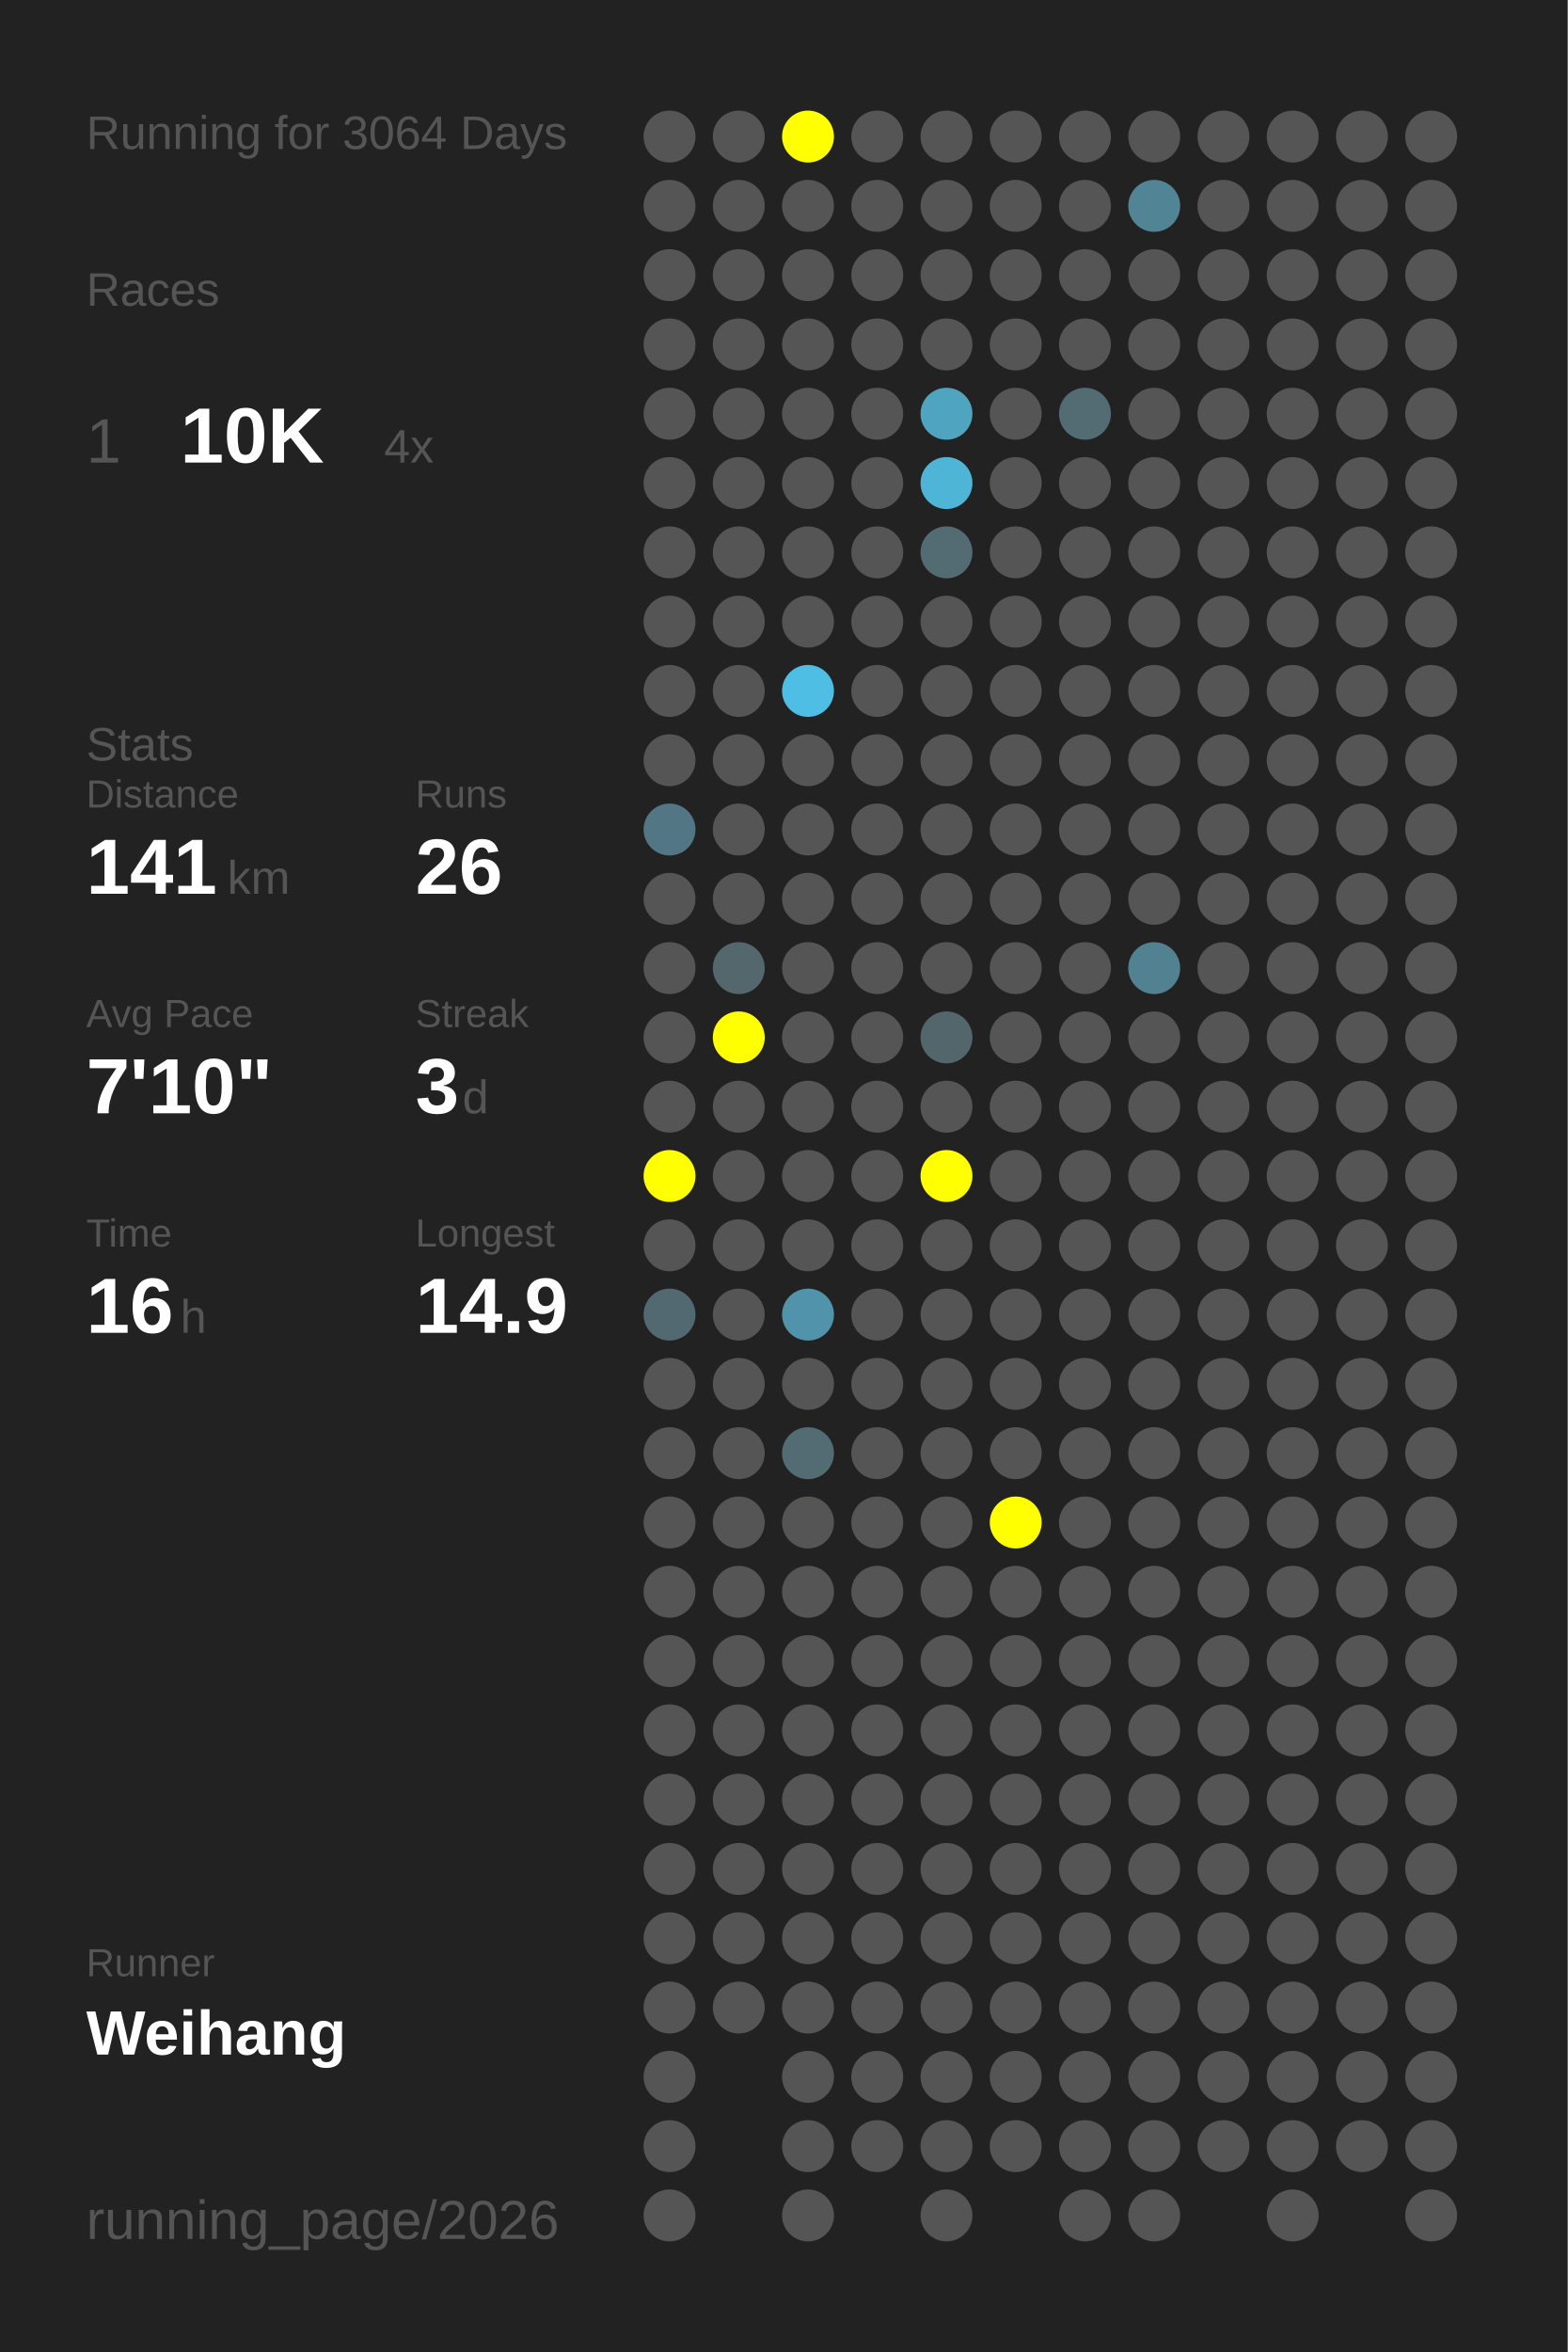
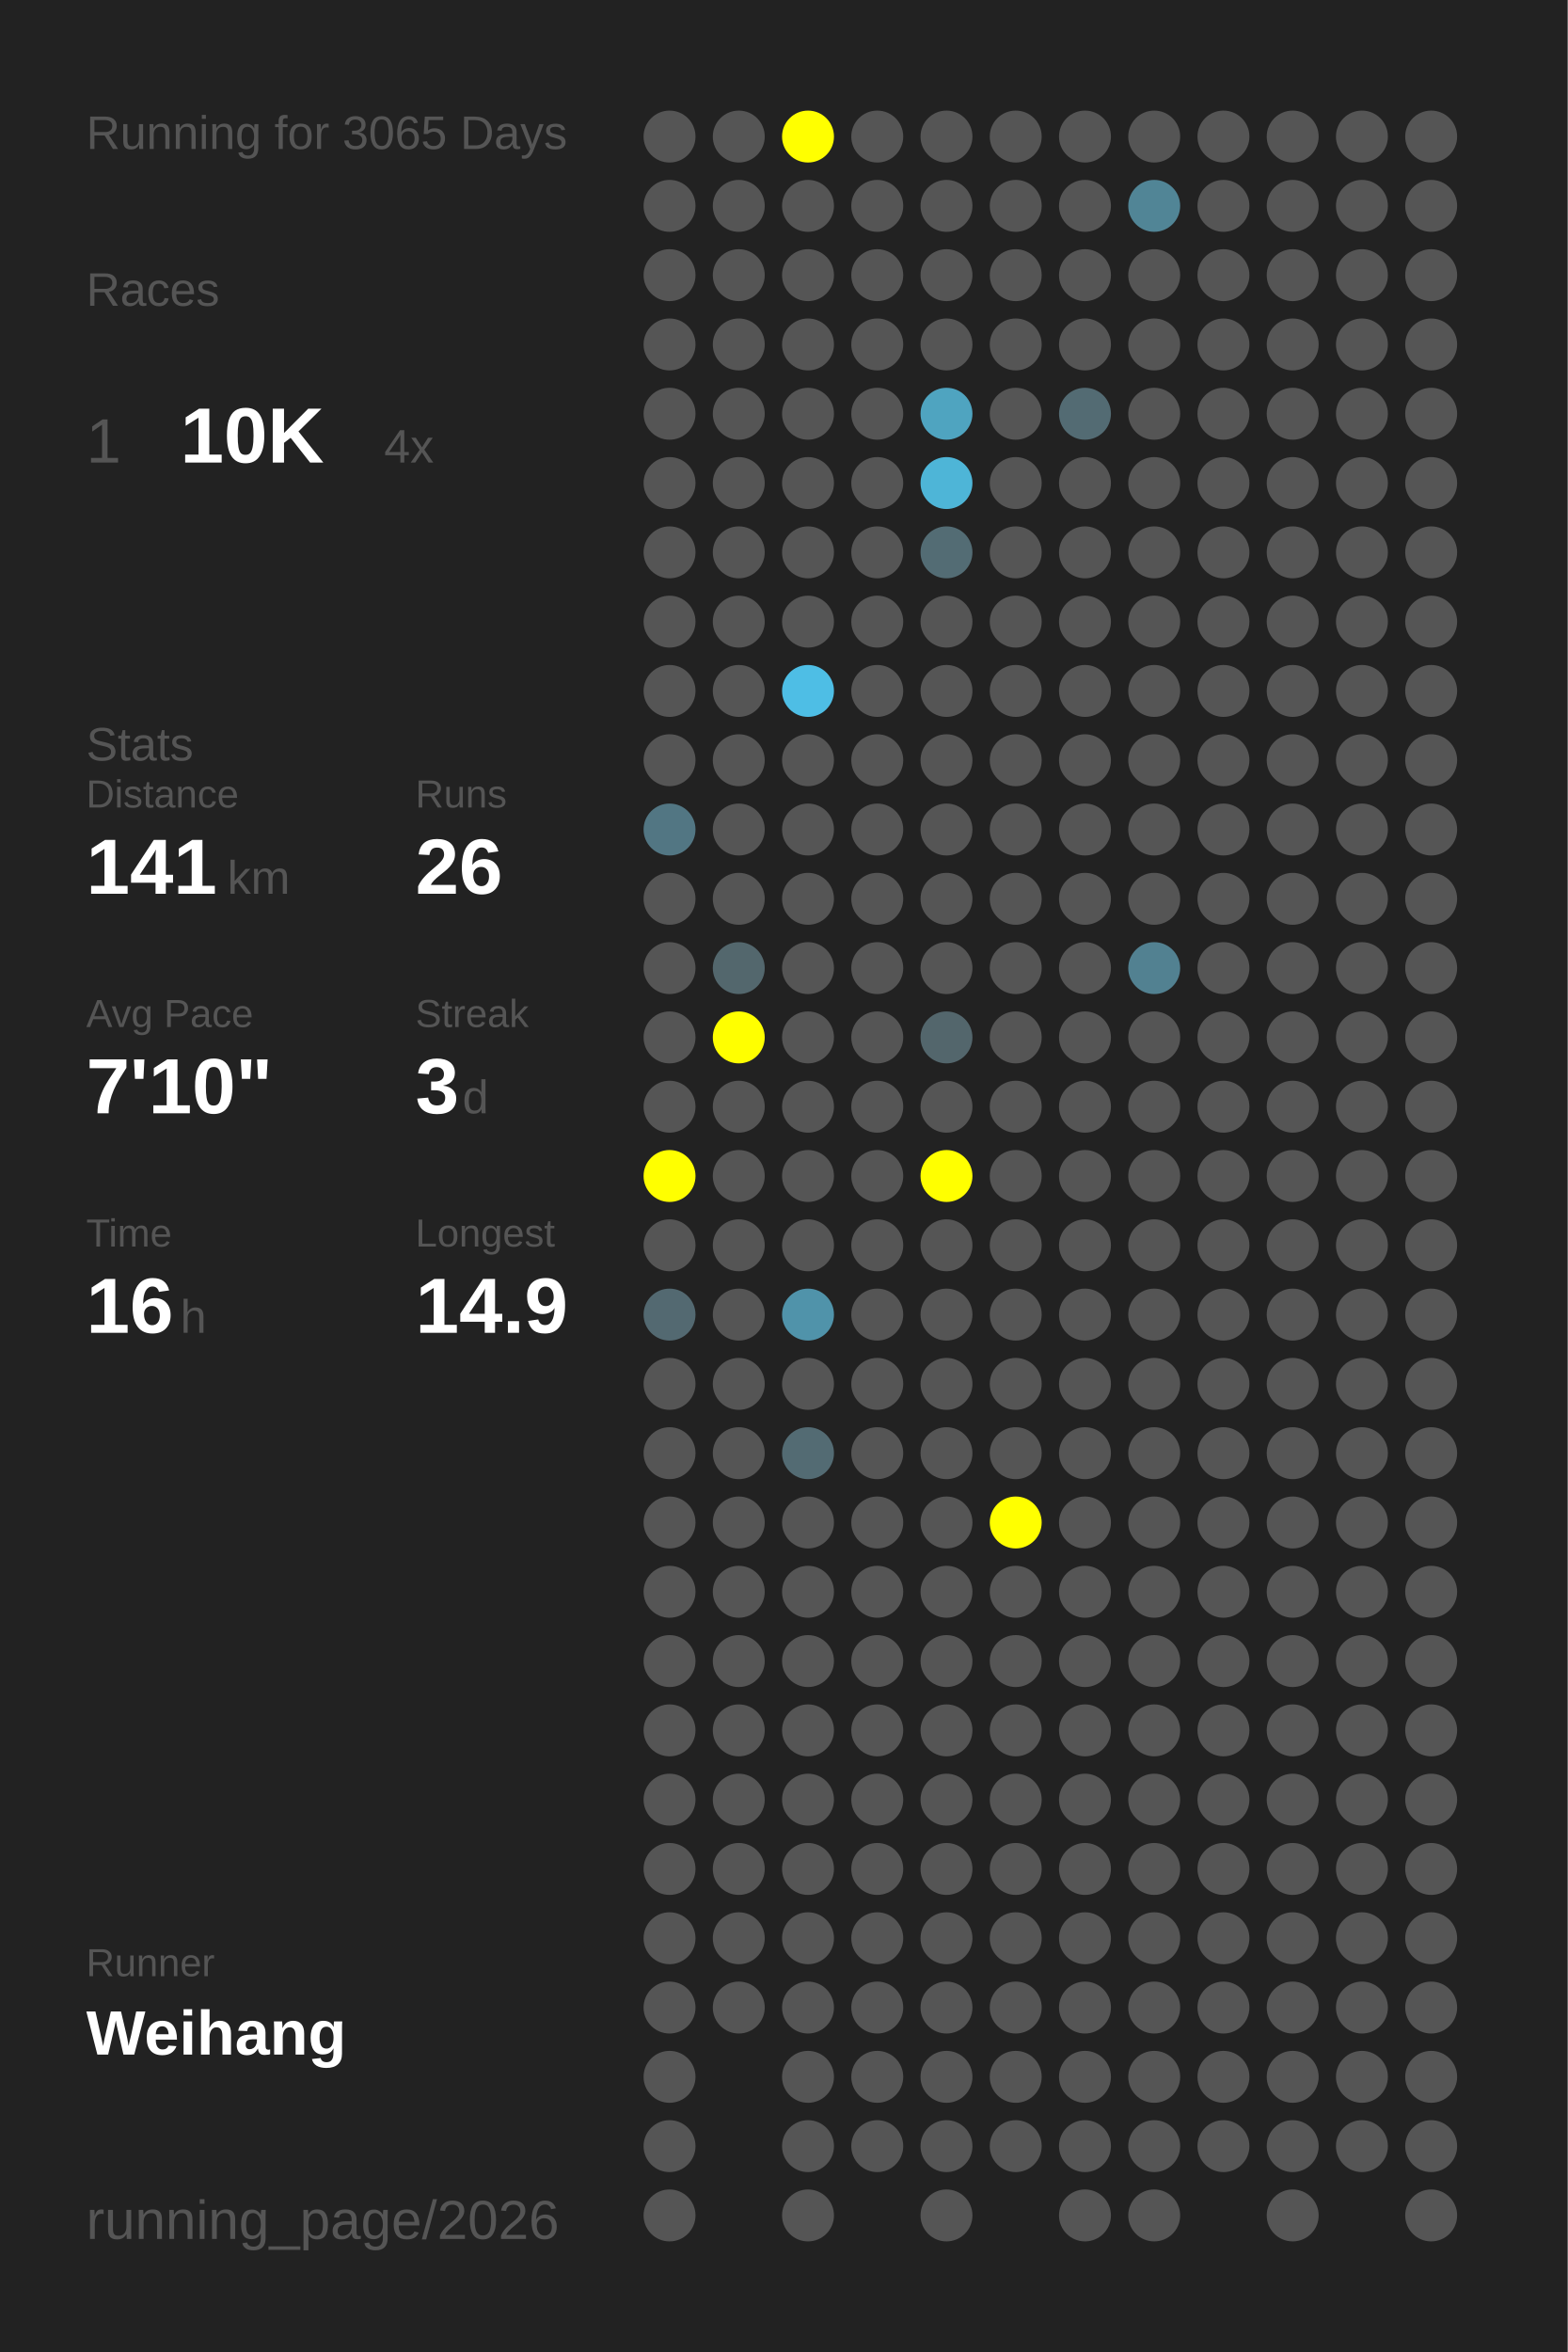
<svg xmlns="http://www.w3.org/2000/svg" baseProfile="full" height="300mm" version="1.1" viewBox="0,0,200,300" width="200mm">
  <defs />
  <rect fill="#222222" height="300" width="200" x="0" y="0" />
-   <text fill="#555555" style="font-size:6px; font-family:Arial;" x="11" y="19">Running for 3064 Days</text>
+   <text fill="#555555" style="font-size:6px; font-family:Arial;" x="11" y="19">Running for 3065 Days</text>
  <text fill="#555555" style="font-size:6px; font-family:Arial;" x="11" y="39">Races</text>
  <text fill="#555555" style="font-size:8px; font-family:Arial;" x="11" y="59">1</text>
  <text fill="#FFFFFF" style="font-size:10px; font-family:Arial; font-weight:bold;" x="23" y="59">10K</text>
  <text fill="#555555" style="font-size:6px; font-family:Arial;" x="49" y="59">4x</text>
  <text fill="#555555" style="font-size:6px; font-family:Arial;" x="11" y="97">Stats</text>
  <text fill="#555555" style="font-size:5px; font-family:Arial;" x="11" y="103">Distance</text>
  <text fill="#FFFFFF" style="font-size:10px; font-family:Arial; font-weight:bold;" x="11" y="114">141</text>
  <text fill="#555555" style="font-size:6px; font-family:Arial;" x="29" y="114">km</text>
  <text fill="#555555" style="font-size:5px; font-family:Arial;" x="53" y="103">Runs</text>
  <text fill="#FFFFFF" style="font-size:10px; font-family:Arial; font-weight:bold;" x="53" y="114">26</text>
  <text fill="#555555" style="font-size:5px; font-family:Arial;" x="11" y="131">Avg Pace</text>
  <text fill="#FFFFFF" style="font-size:10px; font-family:Arial; font-weight:bold;" x="11" y="142">7'10"</text>
  <text fill="#555555" style="font-size:5px; font-family:Arial;" x="53" y="131">Streak</text>
  <text fill="#FFFFFF" style="font-size:10px; font-family:Arial; font-weight:bold;" x="53" y="142">3</text>
  <text fill="#555555" style="font-size:6px; font-family:Arial;" x="59" y="142">d</text>
  <text fill="#555555" style="font-size:5px; font-family:Arial;" x="11" y="159">Time</text>
  <text fill="#FFFFFF" style="font-size:10px; font-family:Arial; font-weight:bold;" x="11" y="170">16</text>
  <text fill="#555555" style="font-size:6px; font-family:Arial;" x="23" y="170">h</text>
  <text fill="#555555" style="font-size:5px; font-family:Arial;" x="53" y="159">Longest</text>
  <text fill="#FFFFFF" style="font-size:10px; font-family:Arial; font-weight:bold;" x="53" y="170">14.9</text>
  <text fill="#555555" style="font-size:5px; font-family:Arial;" x="11" y="252.065">Runner</text>
  <text fill="#FFFFFF" style="font-size:8px; font-family:Arial; font-weight:bold;" x="11" y="262.065">Weihang</text>
  <text fill="#555555" style="font-size:7px; font-family:Arial;" x="11" y="285.581">running_page/2026</text>
  <circle cx="85.417" cy="17.419" fill="#555555" r="3.312" />
  <circle cx="85.417" cy="26.258" fill="#555555" r="3.312" />
  <circle cx="85.417" cy="35.097" fill="#555555" r="3.312" />
  <circle cx="85.417" cy="43.935" fill="#555555" r="3.312" />
  <circle cx="85.417" cy="52.774" fill="#555555" r="3.312" />
  <circle cx="85.417" cy="61.613" fill="#555555" r="3.312" />
  <circle cx="85.417" cy="70.452" fill="#555555" r="3.312" />
  <circle cx="85.417" cy="79.29" fill="#555555" r="3.312" />
  <circle cx="85.417" cy="88.129" fill="#555555" r="3.312" />
  <circle cx="85.417" cy="96.968" fill="#555555" r="3.312" />
  <circle cx="85.417" cy="105.806" fill="#527683" r="3.312" />
  <circle cx="85.417" cy="114.645" fill="#555555" r="3.312" />
  <circle cx="85.417" cy="123.484" fill="#555555" r="3.312" />
  <circle cx="85.417" cy="132.323" fill="#555555" r="3.312" />
  <circle cx="85.417" cy="141.161" fill="#555555" r="3.312" />
  <circle cx="85.417" cy="150" fill="#FFFF00" r="3.312" />
  <circle cx="85.417" cy="158.839" fill="#555555" r="3.312" />
  <circle cx="85.417" cy="167.677" fill="#536971" r="3.312" />
  <circle cx="85.417" cy="176.516" fill="#555555" r="3.312" />
  <circle cx="85.417" cy="185.355" fill="#555555" r="3.312" />
  <circle cx="85.417" cy="194.194" fill="#555555" r="3.312" />
  <circle cx="85.417" cy="203.032" fill="#555555" r="3.312" />
  <circle cx="85.417" cy="211.871" fill="#555555" r="3.312" />
  <circle cx="85.417" cy="220.71" fill="#555555" r="3.312" />
  <circle cx="85.417" cy="229.548" fill="#555555" r="3.312" />
  <circle cx="85.417" cy="238.387" fill="#555555" r="3.312" />
  <circle cx="85.417" cy="247.226" fill="#555555" r="3.312" />
  <circle cx="85.417" cy="256.065" fill="#555555" r="3.312" />
  <circle cx="85.417" cy="264.903" fill="#555555" r="3.312" />
  <circle cx="85.417" cy="273.742" fill="#555555" r="3.312" />
  <circle cx="85.417" cy="282.581" fill="#555555" r="3.312" />
  <circle cx="94.25" cy="17.419" fill="#555555" r="3.312" />
  <circle cx="94.25" cy="26.258" fill="#555555" r="3.312" />
  <circle cx="94.25" cy="35.097" fill="#555555" r="3.312" />
  <circle cx="94.25" cy="43.935" fill="#555555" r="3.312" />
  <circle cx="94.25" cy="52.774" fill="#555555" r="3.312" />
  <circle cx="94.25" cy="61.613" fill="#555555" r="3.312" />
  <circle cx="94.25" cy="70.452" fill="#555555" r="3.312" />
  <circle cx="94.25" cy="79.29" fill="#555555" r="3.312" />
  <circle cx="94.25" cy="88.129" fill="#555555" r="3.312" />
  <circle cx="94.25" cy="96.968" fill="#555555" r="3.312" />
  <circle cx="94.25" cy="105.806" fill="#555555" r="3.312" />
  <circle cx="94.25" cy="114.645" fill="#555555" r="3.312" />
  <circle cx="94.25" cy="123.484" fill="#53676d" r="3.312" />
  <circle cx="94.25" cy="132.323" fill="#FFFF00" r="3.312" />
  <circle cx="94.25" cy="141.161" fill="#555555" r="3.312" />
  <circle cx="94.25" cy="150" fill="#555555" r="3.312" />
  <circle cx="94.25" cy="158.839" fill="#555555" r="3.312" />
  <circle cx="94.25" cy="167.677" fill="#555555" r="3.312" />
  <circle cx="94.25" cy="176.516" fill="#555555" r="3.312" />
  <circle cx="94.25" cy="185.355" fill="#555555" r="3.312" />
  <circle cx="94.25" cy="194.194" fill="#555555" r="3.312" />
  <circle cx="94.25" cy="203.032" fill="#555555" r="3.312" />
  <circle cx="94.25" cy="211.871" fill="#555555" r="3.312" />
  <circle cx="94.25" cy="220.71" fill="#555555" r="3.312" />
  <circle cx="94.25" cy="229.548" fill="#555555" r="3.312" />
  <circle cx="94.25" cy="238.387" fill="#555555" r="3.312" />
  <circle cx="94.25" cy="247.226" fill="#555555" r="3.312" />
  <circle cx="94.25" cy="256.065" fill="#555555" r="3.312" />
  <circle cx="103.083" cy="17.419" fill="#FFFF00" r="3.312" />
  <circle cx="103.083" cy="26.258" fill="#555555" r="3.312" />
  <circle cx="103.083" cy="35.097" fill="#555555" r="3.312" />
  <circle cx="103.083" cy="43.935" fill="#555555" r="3.312" />
  <circle cx="103.083" cy="52.774" fill="#555555" r="3.312" />
  <circle cx="103.083" cy="61.613" fill="#555555" r="3.312" />
  <circle cx="103.083" cy="70.452" fill="#555555" r="3.312" />
  <circle cx="103.083" cy="79.29" fill="#555555" r="3.312" />
  <circle cx="103.083" cy="88.129" fill="#4ebee5" r="3.312" />
  <circle cx="103.083" cy="96.968" fill="#555555" r="3.312" />
  <circle cx="103.083" cy="105.806" fill="#555555" r="3.312" />
  <circle cx="103.083" cy="114.645" fill="#555555" r="3.312" />
  <circle cx="103.083" cy="123.484" fill="#555555" r="3.312" />
  <circle cx="103.083" cy="132.323" fill="#555555" r="3.312" />
  <circle cx="103.083" cy="141.161" fill="#555555" r="3.312" />
  <circle cx="103.083" cy="150" fill="#555555" r="3.312" />
  <circle cx="103.083" cy="158.839" fill="#555555" r="3.312" />
  <circle cx="103.083" cy="167.677" fill="#5093aa" r="3.312" />
  <circle cx="103.083" cy="176.516" fill="#555555" r="3.312" />
  <circle cx="103.083" cy="185.355" fill="#536b73" r="3.312" />
  <circle cx="103.083" cy="194.194" fill="#555555" r="3.312" />
  <circle cx="103.083" cy="203.032" fill="#555555" r="3.312" />
  <circle cx="103.083" cy="211.871" fill="#555555" r="3.312" />
  <circle cx="103.083" cy="220.71" fill="#555555" r="3.312" />
  <circle cx="103.083" cy="229.548" fill="#555555" r="3.312" />
  <circle cx="103.083" cy="238.387" fill="#555555" r="3.312" />
  <circle cx="103.083" cy="247.226" fill="#555555" r="3.312" />
  <circle cx="103.083" cy="256.065" fill="#555555" r="3.312" />
  <circle cx="103.083" cy="264.903" fill="#555555" r="3.312" />
  <circle cx="103.083" cy="273.742" fill="#555555" r="3.312" />
  <circle cx="103.083" cy="282.581" fill="#555555" r="3.312" />
  <circle cx="111.917" cy="17.419" fill="#555555" r="3.312" />
  <circle cx="111.917" cy="26.258" fill="#555555" r="3.312" />
  <circle cx="111.917" cy="35.097" fill="#555555" r="3.312" />
  <circle cx="111.917" cy="43.935" fill="#555555" r="3.312" />
  <circle cx="111.917" cy="52.774" fill="#555555" r="3.312" />
  <circle cx="111.917" cy="61.613" fill="#555555" r="3.312" />
  <circle cx="111.917" cy="70.452" fill="#555555" r="3.312" />
  <circle cx="111.917" cy="79.29" fill="#555555" r="3.312" />
  <circle cx="111.917" cy="88.129" fill="#555555" r="3.312" />
  <circle cx="111.917" cy="96.968" fill="#555555" r="3.312" />
  <circle cx="111.917" cy="105.806" fill="#555555" r="3.312" />
  <circle cx="111.917" cy="114.645" fill="#555555" r="3.312" />
  <circle cx="111.917" cy="123.484" fill="#555555" r="3.312" />
  <circle cx="111.917" cy="132.323" fill="#555555" r="3.312" />
  <circle cx="111.917" cy="141.161" fill="#555555" r="3.312" />
  <circle cx="111.917" cy="150" fill="#555555" r="3.312" />
  <circle cx="111.917" cy="158.839" fill="#555555" r="3.312" />
  <circle cx="111.917" cy="167.677" fill="#555555" r="3.312" />
  <circle cx="111.917" cy="176.516" fill="#555555" r="3.312" />
  <circle cx="111.917" cy="185.355" fill="#555555" r="3.312" />
  <circle cx="111.917" cy="194.194" fill="#555555" r="3.312" />
  <circle cx="111.917" cy="203.032" fill="#555555" r="3.312" />
  <circle cx="111.917" cy="211.871" fill="#555555" r="3.312" />
  <circle cx="111.917" cy="220.71" fill="#555555" r="3.312" />
  <circle cx="111.917" cy="229.548" fill="#555555" r="3.312" />
  <circle cx="111.917" cy="238.387" fill="#555555" r="3.312" />
  <circle cx="111.917" cy="247.226" fill="#555555" r="3.312" />
  <circle cx="111.917" cy="256.065" fill="#555555" r="3.312" />
  <circle cx="111.917" cy="264.903" fill="#555555" r="3.312" />
  <circle cx="111.917" cy="273.742" fill="#555555" r="3.312" />
  <circle cx="120.75" cy="17.419" fill="#555555" r="3.312" />
  <circle cx="120.75" cy="26.258" fill="#555555" r="3.312" />
  <circle cx="120.75" cy="35.097" fill="#555555" r="3.312" />
  <circle cx="120.75" cy="43.935" fill="#555555" r="3.312" />
  <circle cx="120.75" cy="52.774" fill="#4fa4c0" r="3.312" />
  <circle cx="120.75" cy="61.613" fill="#4eb5d7" r="3.312" />
  <circle cx="120.75" cy="70.452" fill="#536c74" r="3.312" />
  <circle cx="120.75" cy="79.29" fill="#555555" r="3.312" />
  <circle cx="120.75" cy="88.129" fill="#555555" r="3.312" />
  <circle cx="120.75" cy="96.968" fill="#555555" r="3.312" />
  <circle cx="120.75" cy="105.806" fill="#555555" r="3.312" />
  <circle cx="120.75" cy="114.645" fill="#555555" r="3.312" />
  <circle cx="120.75" cy="123.484" fill="#555555" r="3.312" />
  <circle cx="120.75" cy="132.323" fill="#53666c" r="3.312" />
  <circle cx="120.75" cy="141.161" fill="#555555" r="3.312" />
  <circle cx="120.75" cy="150" fill="#FFFF00" r="3.312" />
  <circle cx="120.75" cy="158.839" fill="#555555" r="3.312" />
  <circle cx="120.75" cy="167.677" fill="#555555" r="3.312" />
  <circle cx="120.75" cy="176.516" fill="#555555" r="3.312" />
  <circle cx="120.75" cy="185.355" fill="#555555" r="3.312" />
  <circle cx="120.75" cy="194.194" fill="#555555" r="3.312" />
  <circle cx="120.75" cy="203.032" fill="#555555" r="3.312" />
  <circle cx="120.75" cy="211.871" fill="#555555" r="3.312" />
  <circle cx="120.75" cy="220.71" fill="#555555" r="3.312" />
  <circle cx="120.75" cy="229.548" fill="#555555" r="3.312" />
  <circle cx="120.75" cy="238.387" fill="#555555" r="3.312" />
  <circle cx="120.75" cy="247.226" fill="#555555" r="3.312" />
  <circle cx="120.75" cy="256.065" fill="#555555" r="3.312" />
  <circle cx="120.75" cy="264.903" fill="#555555" r="3.312" />
  <circle cx="120.75" cy="273.742" fill="#555555" r="3.312" />
  <circle cx="120.75" cy="282.581" fill="#555555" r="3.312" />
  <circle cx="129.583" cy="17.419" fill="#555555" r="3.312" />
  <circle cx="129.583" cy="26.258" fill="#555555" r="3.312" />
  <circle cx="129.583" cy="35.097" fill="#555555" r="3.312" />
  <circle cx="129.583" cy="43.935" fill="#555555" r="3.312" />
  <circle cx="129.583" cy="52.774" fill="#555555" r="3.312" />
  <circle cx="129.583" cy="61.613" fill="#555555" r="3.312" />
  <circle cx="129.583" cy="70.452" fill="#555555" r="3.312" />
  <circle cx="129.583" cy="79.29" fill="#555555" r="3.312" />
  <circle cx="129.583" cy="88.129" fill="#555555" r="3.312" />
  <circle cx="129.583" cy="96.968" fill="#555555" r="3.312" />
  <circle cx="129.583" cy="105.806" fill="#555555" r="3.312" />
  <circle cx="129.583" cy="114.645" fill="#555555" r="3.312" />
  <circle cx="129.583" cy="123.484" fill="#555555" r="3.312" />
  <circle cx="129.583" cy="132.323" fill="#555555" r="3.312" />
  <circle cx="129.583" cy="141.161" fill="#555555" r="3.312" />
  <circle cx="129.583" cy="150" fill="#555555" r="3.312" />
  <circle cx="129.583" cy="158.839" fill="#555555" r="3.312" />
  <circle cx="129.583" cy="167.677" fill="#555555" r="3.312" />
  <circle cx="129.583" cy="176.516" fill="#555555" r="3.312" />
  <circle cx="129.583" cy="185.355" fill="#555555" r="3.312" />
  <circle cx="129.583" cy="194.194" fill="#FFFF00" r="3.312" />
  <circle cx="129.583" cy="203.032" fill="#555555" r="3.312" />
  <circle cx="129.583" cy="211.871" fill="#555555" r="3.312" />
  <circle cx="129.583" cy="220.71" fill="#555555" r="3.312" />
  <circle cx="129.583" cy="229.548" fill="#555555" r="3.312" />
  <circle cx="129.583" cy="238.387" fill="#555555" r="3.312" />
  <circle cx="129.583" cy="247.226" fill="#555555" r="3.312" />
  <circle cx="129.583" cy="256.065" fill="#555555" r="3.312" />
  <circle cx="129.583" cy="264.903" fill="#555555" r="3.312" />
  <circle cx="129.583" cy="273.742" fill="#555555" r="3.312" />
  <circle cx="138.417" cy="17.419" fill="#555555" r="3.312" />
  <circle cx="138.417" cy="26.258" fill="#555555" r="3.312" />
  <circle cx="138.417" cy="35.097" fill="#555555" r="3.312" />
  <circle cx="138.417" cy="43.935" fill="#555555" r="3.312" />
  <circle cx="138.417" cy="52.774" fill="#536b73" r="3.312" />
  <circle cx="138.417" cy="61.613" fill="#555555" r="3.312" />
  <circle cx="138.417" cy="70.452" fill="#555555" r="3.312" />
  <circle cx="138.417" cy="79.29" fill="#555555" r="3.312" />
  <circle cx="138.417" cy="88.129" fill="#555555" r="3.312" />
  <circle cx="138.417" cy="96.968" fill="#555555" r="3.312" />
  <circle cx="138.417" cy="105.806" fill="#555555" r="3.312" />
  <circle cx="138.417" cy="114.645" fill="#555555" r="3.312" />
  <circle cx="138.417" cy="123.484" fill="#555555" r="3.312" />
  <circle cx="138.417" cy="132.323" fill="#555555" r="3.312" />
  <circle cx="138.417" cy="141.161" fill="#555555" r="3.312" />
  <circle cx="138.417" cy="150" fill="#555555" r="3.312" />
  <circle cx="138.417" cy="158.839" fill="#555555" r="3.312" />
  <circle cx="138.417" cy="167.677" fill="#555555" r="3.312" />
  <circle cx="138.417" cy="176.516" fill="#555555" r="3.312" />
  <circle cx="138.417" cy="185.355" fill="#555555" r="3.312" />
  <circle cx="138.417" cy="194.194" fill="#555555" r="3.312" />
  <circle cx="138.417" cy="203.032" fill="#555555" r="3.312" />
  <circle cx="138.417" cy="211.871" fill="#555555" r="3.312" />
  <circle cx="138.417" cy="220.71" fill="#555555" r="3.312" />
  <circle cx="138.417" cy="229.548" fill="#555555" r="3.312" />
  <circle cx="138.417" cy="238.387" fill="#555555" r="3.312" />
  <circle cx="138.417" cy="247.226" fill="#555555" r="3.312" />
  <circle cx="138.417" cy="256.065" fill="#555555" r="3.312" />
  <circle cx="138.417" cy="264.903" fill="#555555" r="3.312" />
  <circle cx="138.417" cy="273.742" fill="#555555" r="3.312" />
  <circle cx="138.417" cy="282.581" fill="#555555" r="3.312" />
  <circle cx="147.25" cy="17.419" fill="#555555" r="3.312" />
  <circle cx="147.25" cy="26.258" fill="#518596" r="3.312" />
  <circle cx="147.25" cy="35.097" fill="#555555" r="3.312" />
  <circle cx="147.25" cy="43.935" fill="#555555" r="3.312" />
  <circle cx="147.25" cy="52.774" fill="#555555" r="3.312" />
  <circle cx="147.25" cy="61.613" fill="#555555" r="3.312" />
  <circle cx="147.25" cy="70.452" fill="#555555" r="3.312" />
  <circle cx="147.25" cy="79.29" fill="#555555" r="3.312" />
  <circle cx="147.25" cy="88.129" fill="#555555" r="3.312" />
  <circle cx="147.25" cy="96.968" fill="#555555" r="3.312" />
  <circle cx="147.25" cy="105.806" fill="#555555" r="3.312" />
  <circle cx="147.25" cy="114.645" fill="#555555" r="3.312" />
  <circle cx="147.25" cy="123.484" fill="#528191" r="3.312" />
  <circle cx="147.25" cy="132.323" fill="#555555" r="3.312" />
  <circle cx="147.25" cy="141.161" fill="#555555" r="3.312" />
  <circle cx="147.25" cy="150" fill="#555555" r="3.312" />
  <circle cx="147.25" cy="158.839" fill="#555555" r="3.312" />
  <circle cx="147.25" cy="167.677" fill="#555555" r="3.312" />
  <circle cx="147.25" cy="176.516" fill="#555555" r="3.312" />
  <circle cx="147.25" cy="185.355" fill="#555555" r="3.312" />
  <circle cx="147.25" cy="194.194" fill="#555555" r="3.312" />
  <circle cx="147.25" cy="203.032" fill="#555555" r="3.312" />
  <circle cx="147.25" cy="211.871" fill="#555555" r="3.312" />
  <circle cx="147.25" cy="220.71" fill="#555555" r="3.312" />
  <circle cx="147.25" cy="229.548" fill="#555555" r="3.312" />
  <circle cx="147.25" cy="238.387" fill="#555555" r="3.312" />
  <circle cx="147.25" cy="247.226" fill="#555555" r="3.312" />
  <circle cx="147.25" cy="256.065" fill="#555555" r="3.312" />
  <circle cx="147.25" cy="264.903" fill="#555555" r="3.312" />
  <circle cx="147.25" cy="273.742" fill="#555555" r="3.312" />
  <circle cx="147.25" cy="282.581" fill="#555555" r="3.312" />
  <circle cx="156.083" cy="17.419" fill="#555555" r="3.312" />
  <circle cx="156.083" cy="26.258" fill="#555555" r="3.312" />
  <circle cx="156.083" cy="35.097" fill="#555555" r="3.312" />
  <circle cx="156.083" cy="43.935" fill="#555555" r="3.312" />
  <circle cx="156.083" cy="52.774" fill="#555555" r="3.312" />
  <circle cx="156.083" cy="61.613" fill="#555555" r="3.312" />
  <circle cx="156.083" cy="70.452" fill="#555555" r="3.312" />
  <circle cx="156.083" cy="79.29" fill="#555555" r="3.312" />
  <circle cx="156.083" cy="88.129" fill="#555555" r="3.312" />
  <circle cx="156.083" cy="96.968" fill="#555555" r="3.312" />
  <circle cx="156.083" cy="105.806" fill="#555555" r="3.312" />
  <circle cx="156.083" cy="114.645" fill="#555555" r="3.312" />
  <circle cx="156.083" cy="123.484" fill="#555555" r="3.312" />
  <circle cx="156.083" cy="132.323" fill="#555555" r="3.312" />
  <circle cx="156.083" cy="141.161" fill="#555555" r="3.312" />
  <circle cx="156.083" cy="150" fill="#555555" r="3.312" />
  <circle cx="156.083" cy="158.839" fill="#555555" r="3.312" />
  <circle cx="156.083" cy="167.677" fill="#555555" r="3.312" />
  <circle cx="156.083" cy="176.516" fill="#555555" r="3.312" />
  <circle cx="156.083" cy="185.355" fill="#555555" r="3.312" />
  <circle cx="156.083" cy="194.194" fill="#555555" r="3.312" />
  <circle cx="156.083" cy="203.032" fill="#555555" r="3.312" />
  <circle cx="156.083" cy="211.871" fill="#555555" r="3.312" />
  <circle cx="156.083" cy="220.71" fill="#555555" r="3.312" />
  <circle cx="156.083" cy="229.548" fill="#555555" r="3.312" />
  <circle cx="156.083" cy="238.387" fill="#555555" r="3.312" />
  <circle cx="156.083" cy="247.226" fill="#555555" r="3.312" />
  <circle cx="156.083" cy="256.065" fill="#555555" r="3.312" />
  <circle cx="156.083" cy="264.903" fill="#555555" r="3.312" />
  <circle cx="156.083" cy="273.742" fill="#555555" r="3.312" />
  <circle cx="164.917" cy="17.419" fill="#555555" r="3.312" />
  <circle cx="164.917" cy="26.258" fill="#555555" r="3.312" />
  <circle cx="164.917" cy="35.097" fill="#555555" r="3.312" />
  <circle cx="164.917" cy="43.935" fill="#555555" r="3.312" />
  <circle cx="164.917" cy="52.774" fill="#555555" r="3.312" />
  <circle cx="164.917" cy="61.613" fill="#555555" r="3.312" />
  <circle cx="164.917" cy="70.452" fill="#555555" r="3.312" />
  <circle cx="164.917" cy="79.29" fill="#555555" r="3.312" />
  <circle cx="164.917" cy="88.129" fill="#555555" r="3.312" />
  <circle cx="164.917" cy="96.968" fill="#555555" r="3.312" />
  <circle cx="164.917" cy="105.806" fill="#555555" r="3.312" />
  <circle cx="164.917" cy="114.645" fill="#555555" r="3.312" />
  <circle cx="164.917" cy="123.484" fill="#555555" r="3.312" />
  <circle cx="164.917" cy="132.323" fill="#555555" r="3.312" />
  <circle cx="164.917" cy="141.161" fill="#555555" r="3.312" />
  <circle cx="164.917" cy="150" fill="#555555" r="3.312" />
  <circle cx="164.917" cy="158.839" fill="#555555" r="3.312" />
  <circle cx="164.917" cy="167.677" fill="#555555" r="3.312" />
  <circle cx="164.917" cy="176.516" fill="#555555" r="3.312" />
  <circle cx="164.917" cy="185.355" fill="#555555" r="3.312" />
  <circle cx="164.917" cy="194.194" fill="#555555" r="3.312" />
  <circle cx="164.917" cy="203.032" fill="#555555" r="3.312" />
  <circle cx="164.917" cy="211.871" fill="#555555" r="3.312" />
  <circle cx="164.917" cy="220.71" fill="#555555" r="3.312" />
  <circle cx="164.917" cy="229.548" fill="#555555" r="3.312" />
  <circle cx="164.917" cy="238.387" fill="#555555" r="3.312" />
  <circle cx="164.917" cy="247.226" fill="#555555" r="3.312" />
  <circle cx="164.917" cy="256.065" fill="#555555" r="3.312" />
  <circle cx="164.917" cy="264.903" fill="#555555" r="3.312" />
  <circle cx="164.917" cy="273.742" fill="#555555" r="3.312" />
  <circle cx="164.917" cy="282.581" fill="#555555" r="3.312" />
  <circle cx="173.75" cy="17.419" fill="#555555" r="3.312" />
  <circle cx="173.75" cy="26.258" fill="#555555" r="3.312" />
  <circle cx="173.75" cy="35.097" fill="#555555" r="3.312" />
  <circle cx="173.75" cy="43.935" fill="#555555" r="3.312" />
  <circle cx="173.75" cy="52.774" fill="#555555" r="3.312" />
  <circle cx="173.75" cy="61.613" fill="#555555" r="3.312" />
  <circle cx="173.75" cy="70.452" fill="#555555" r="3.312" />
  <circle cx="173.75" cy="79.29" fill="#555555" r="3.312" />
  <circle cx="173.75" cy="88.129" fill="#555555" r="3.312" />
  <circle cx="173.75" cy="96.968" fill="#555555" r="3.312" />
  <circle cx="173.75" cy="105.806" fill="#555555" r="3.312" />
  <circle cx="173.75" cy="114.645" fill="#555555" r="3.312" />
  <circle cx="173.75" cy="123.484" fill="#555555" r="3.312" />
  <circle cx="173.75" cy="132.323" fill="#555555" r="3.312" />
  <circle cx="173.75" cy="141.161" fill="#555555" r="3.312" />
  <circle cx="173.75" cy="150" fill="#555555" r="3.312" />
  <circle cx="173.75" cy="158.839" fill="#555555" r="3.312" />
  <circle cx="173.75" cy="167.677" fill="#555555" r="3.312" />
  <circle cx="173.75" cy="176.516" fill="#555555" r="3.312" />
  <circle cx="173.75" cy="185.355" fill="#555555" r="3.312" />
  <circle cx="173.75" cy="194.194" fill="#555555" r="3.312" />
  <circle cx="173.75" cy="203.032" fill="#555555" r="3.312" />
  <circle cx="173.75" cy="211.871" fill="#555555" r="3.312" />
  <circle cx="173.75" cy="220.71" fill="#555555" r="3.312" />
  <circle cx="173.75" cy="229.548" fill="#555555" r="3.312" />
  <circle cx="173.75" cy="238.387" fill="#555555" r="3.312" />
  <circle cx="173.75" cy="247.226" fill="#555555" r="3.312" />
  <circle cx="173.75" cy="256.065" fill="#555555" r="3.312" />
  <circle cx="173.75" cy="264.903" fill="#555555" r="3.312" />
  <circle cx="173.75" cy="273.742" fill="#555555" r="3.312" />
  <circle cx="182.583" cy="17.419" fill="#555555" r="3.312" />
  <circle cx="182.583" cy="26.258" fill="#555555" r="3.312" />
  <circle cx="182.583" cy="35.097" fill="#555555" r="3.312" />
  <circle cx="182.583" cy="43.935" fill="#555555" r="3.312" />
  <circle cx="182.583" cy="52.774" fill="#555555" r="3.312" />
  <circle cx="182.583" cy="61.613" fill="#555555" r="3.312" />
  <circle cx="182.583" cy="70.452" fill="#555555" r="3.312" />
  <circle cx="182.583" cy="79.29" fill="#555555" r="3.312" />
  <circle cx="182.583" cy="88.129" fill="#555555" r="3.312" />
  <circle cx="182.583" cy="96.968" fill="#555555" r="3.312" />
  <circle cx="182.583" cy="105.806" fill="#555555" r="3.312" />
  <circle cx="182.583" cy="114.645" fill="#555555" r="3.312" />
  <circle cx="182.583" cy="123.484" fill="#555555" r="3.312" />
  <circle cx="182.583" cy="132.323" fill="#555555" r="3.312" />
  <circle cx="182.583" cy="141.161" fill="#555555" r="3.312" />
  <circle cx="182.583" cy="150" fill="#555555" r="3.312" />
  <circle cx="182.583" cy="158.839" fill="#555555" r="3.312" />
  <circle cx="182.583" cy="167.677" fill="#555555" r="3.312" />
  <circle cx="182.583" cy="176.516" fill="#555555" r="3.312" />
  <circle cx="182.583" cy="185.355" fill="#555555" r="3.312" />
  <circle cx="182.583" cy="194.194" fill="#555555" r="3.312" />
  <circle cx="182.583" cy="203.032" fill="#555555" r="3.312" />
  <circle cx="182.583" cy="211.871" fill="#555555" r="3.312" />
  <circle cx="182.583" cy="220.71" fill="#555555" r="3.312" />
  <circle cx="182.583" cy="229.548" fill="#555555" r="3.312" />
  <circle cx="182.583" cy="238.387" fill="#555555" r="3.312" />
  <circle cx="182.583" cy="247.226" fill="#555555" r="3.312" />
  <circle cx="182.583" cy="256.065" fill="#555555" r="3.312" />
  <circle cx="182.583" cy="264.903" fill="#555555" r="3.312" />
  <circle cx="182.583" cy="273.742" fill="#555555" r="3.312" />
  <circle cx="182.583" cy="282.581" fill="#555555" r="3.312" />
</svg>
